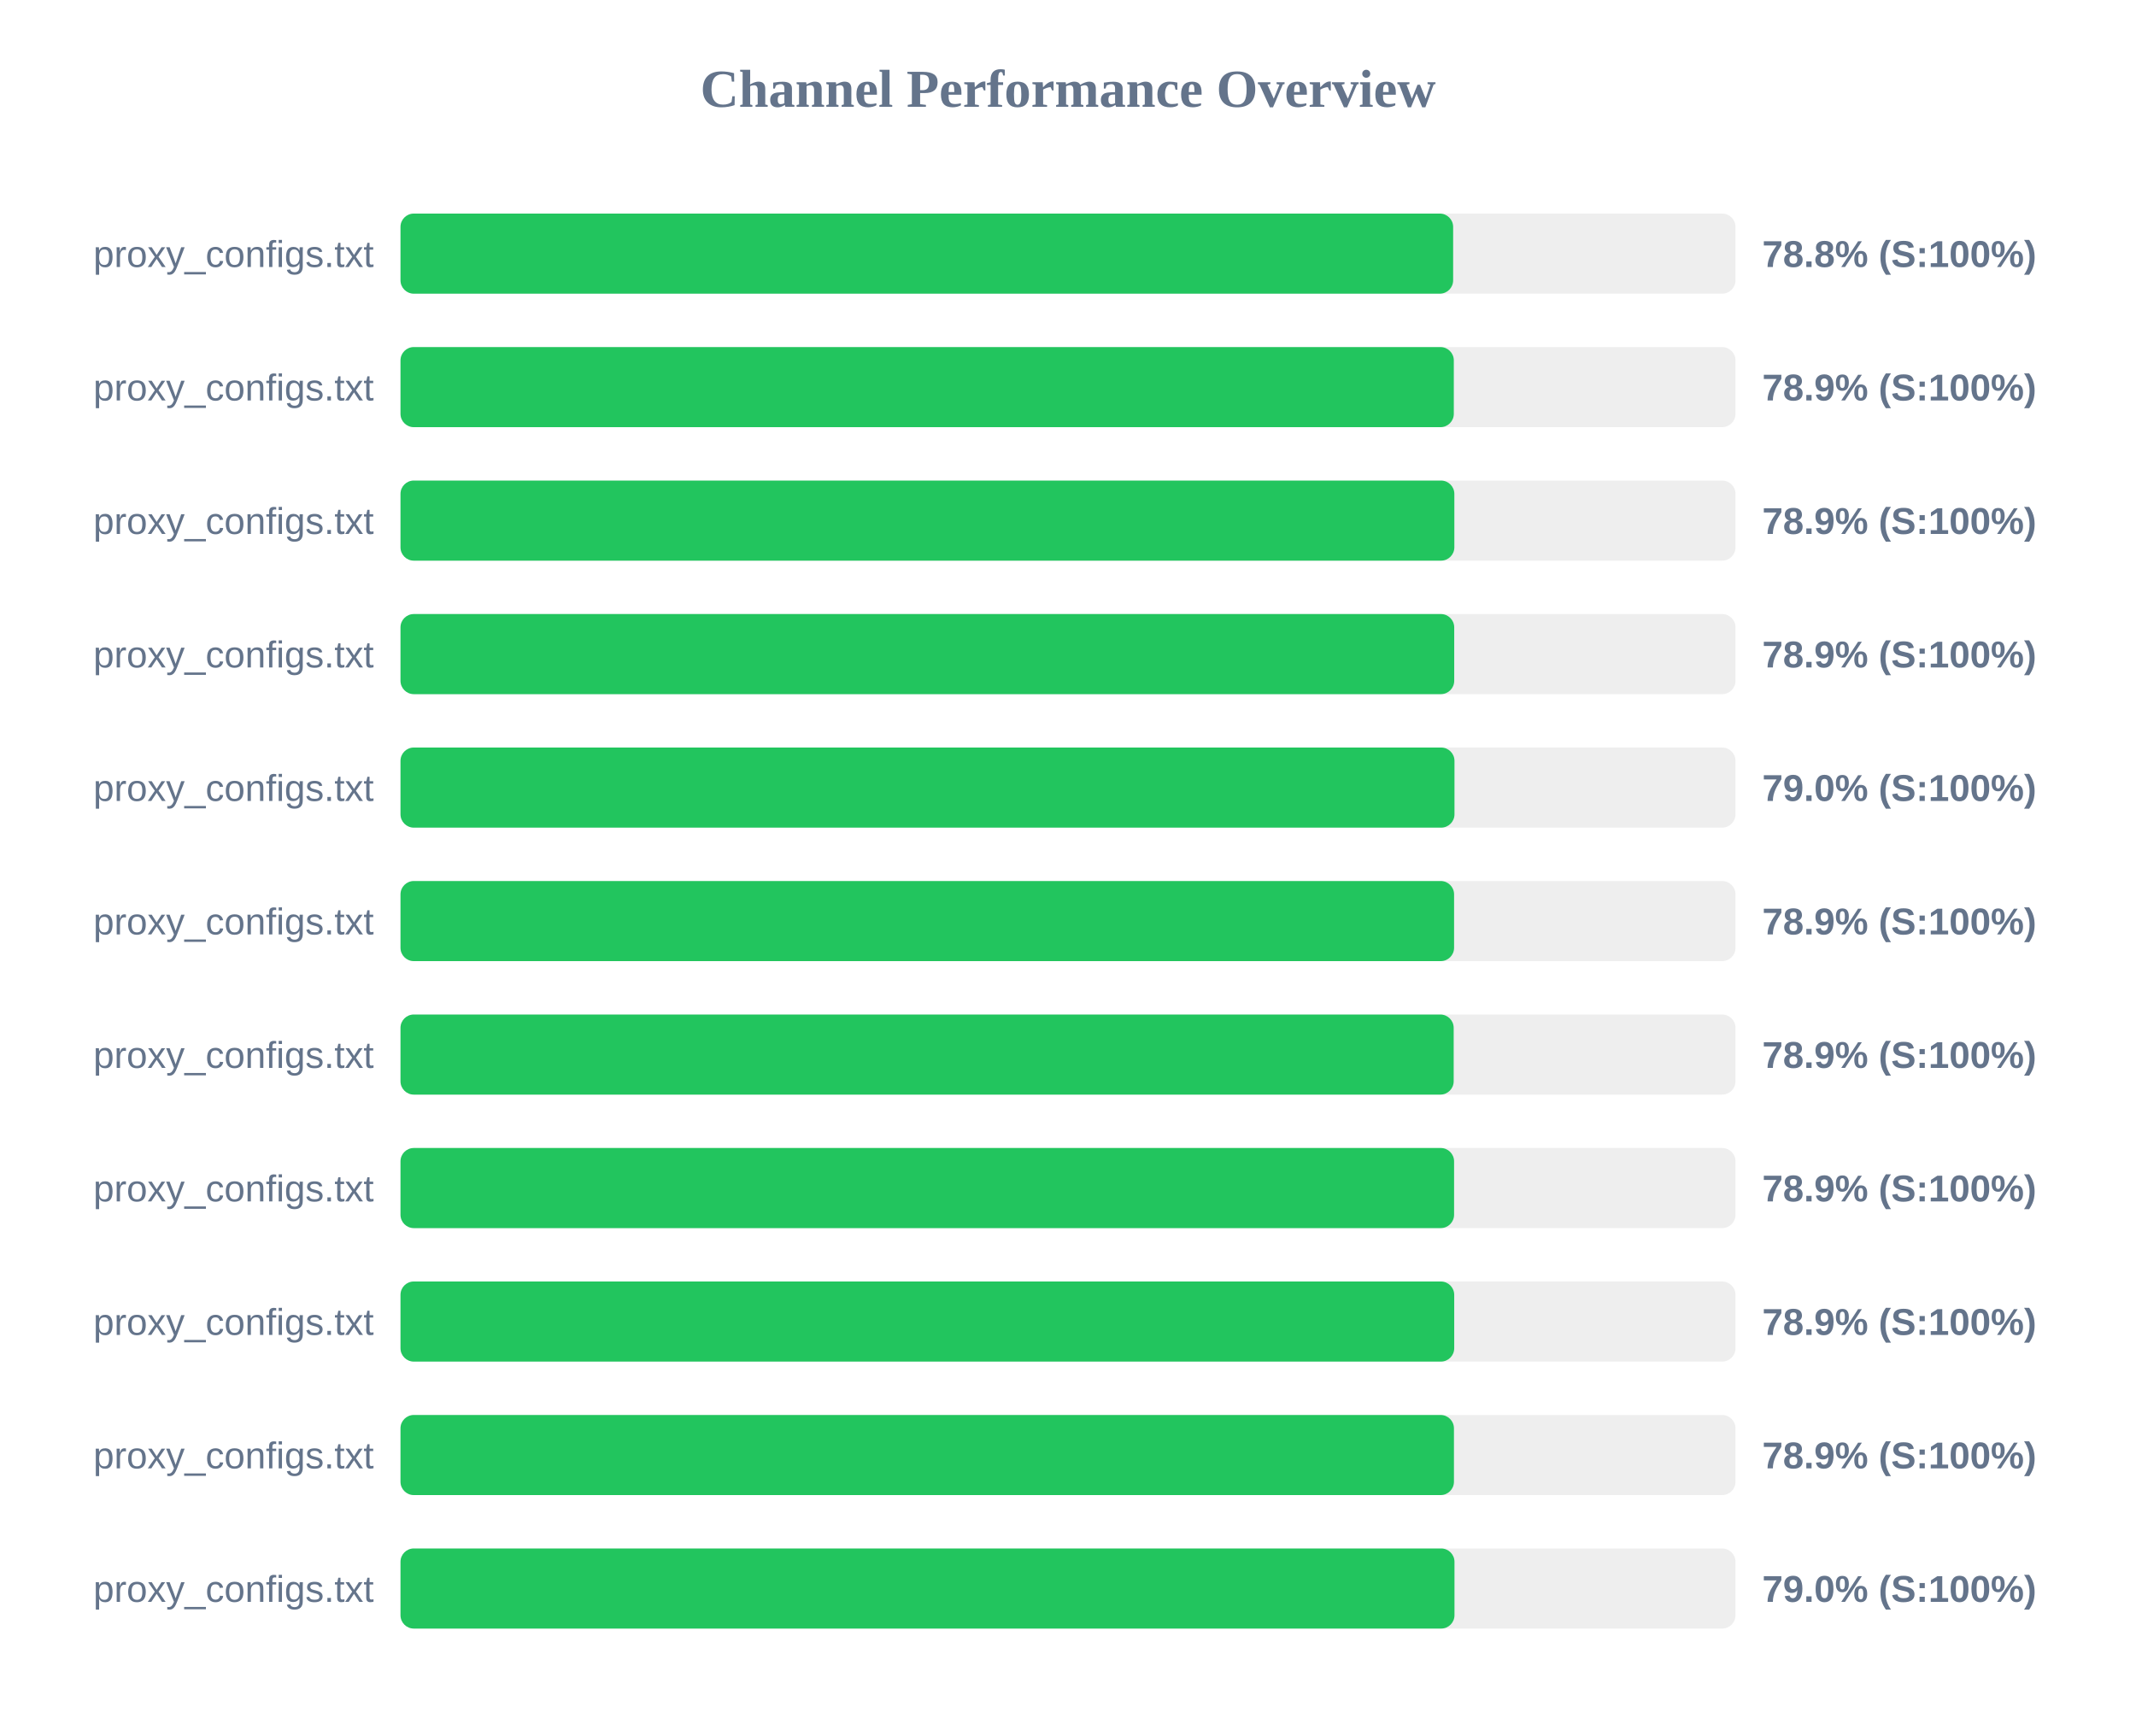
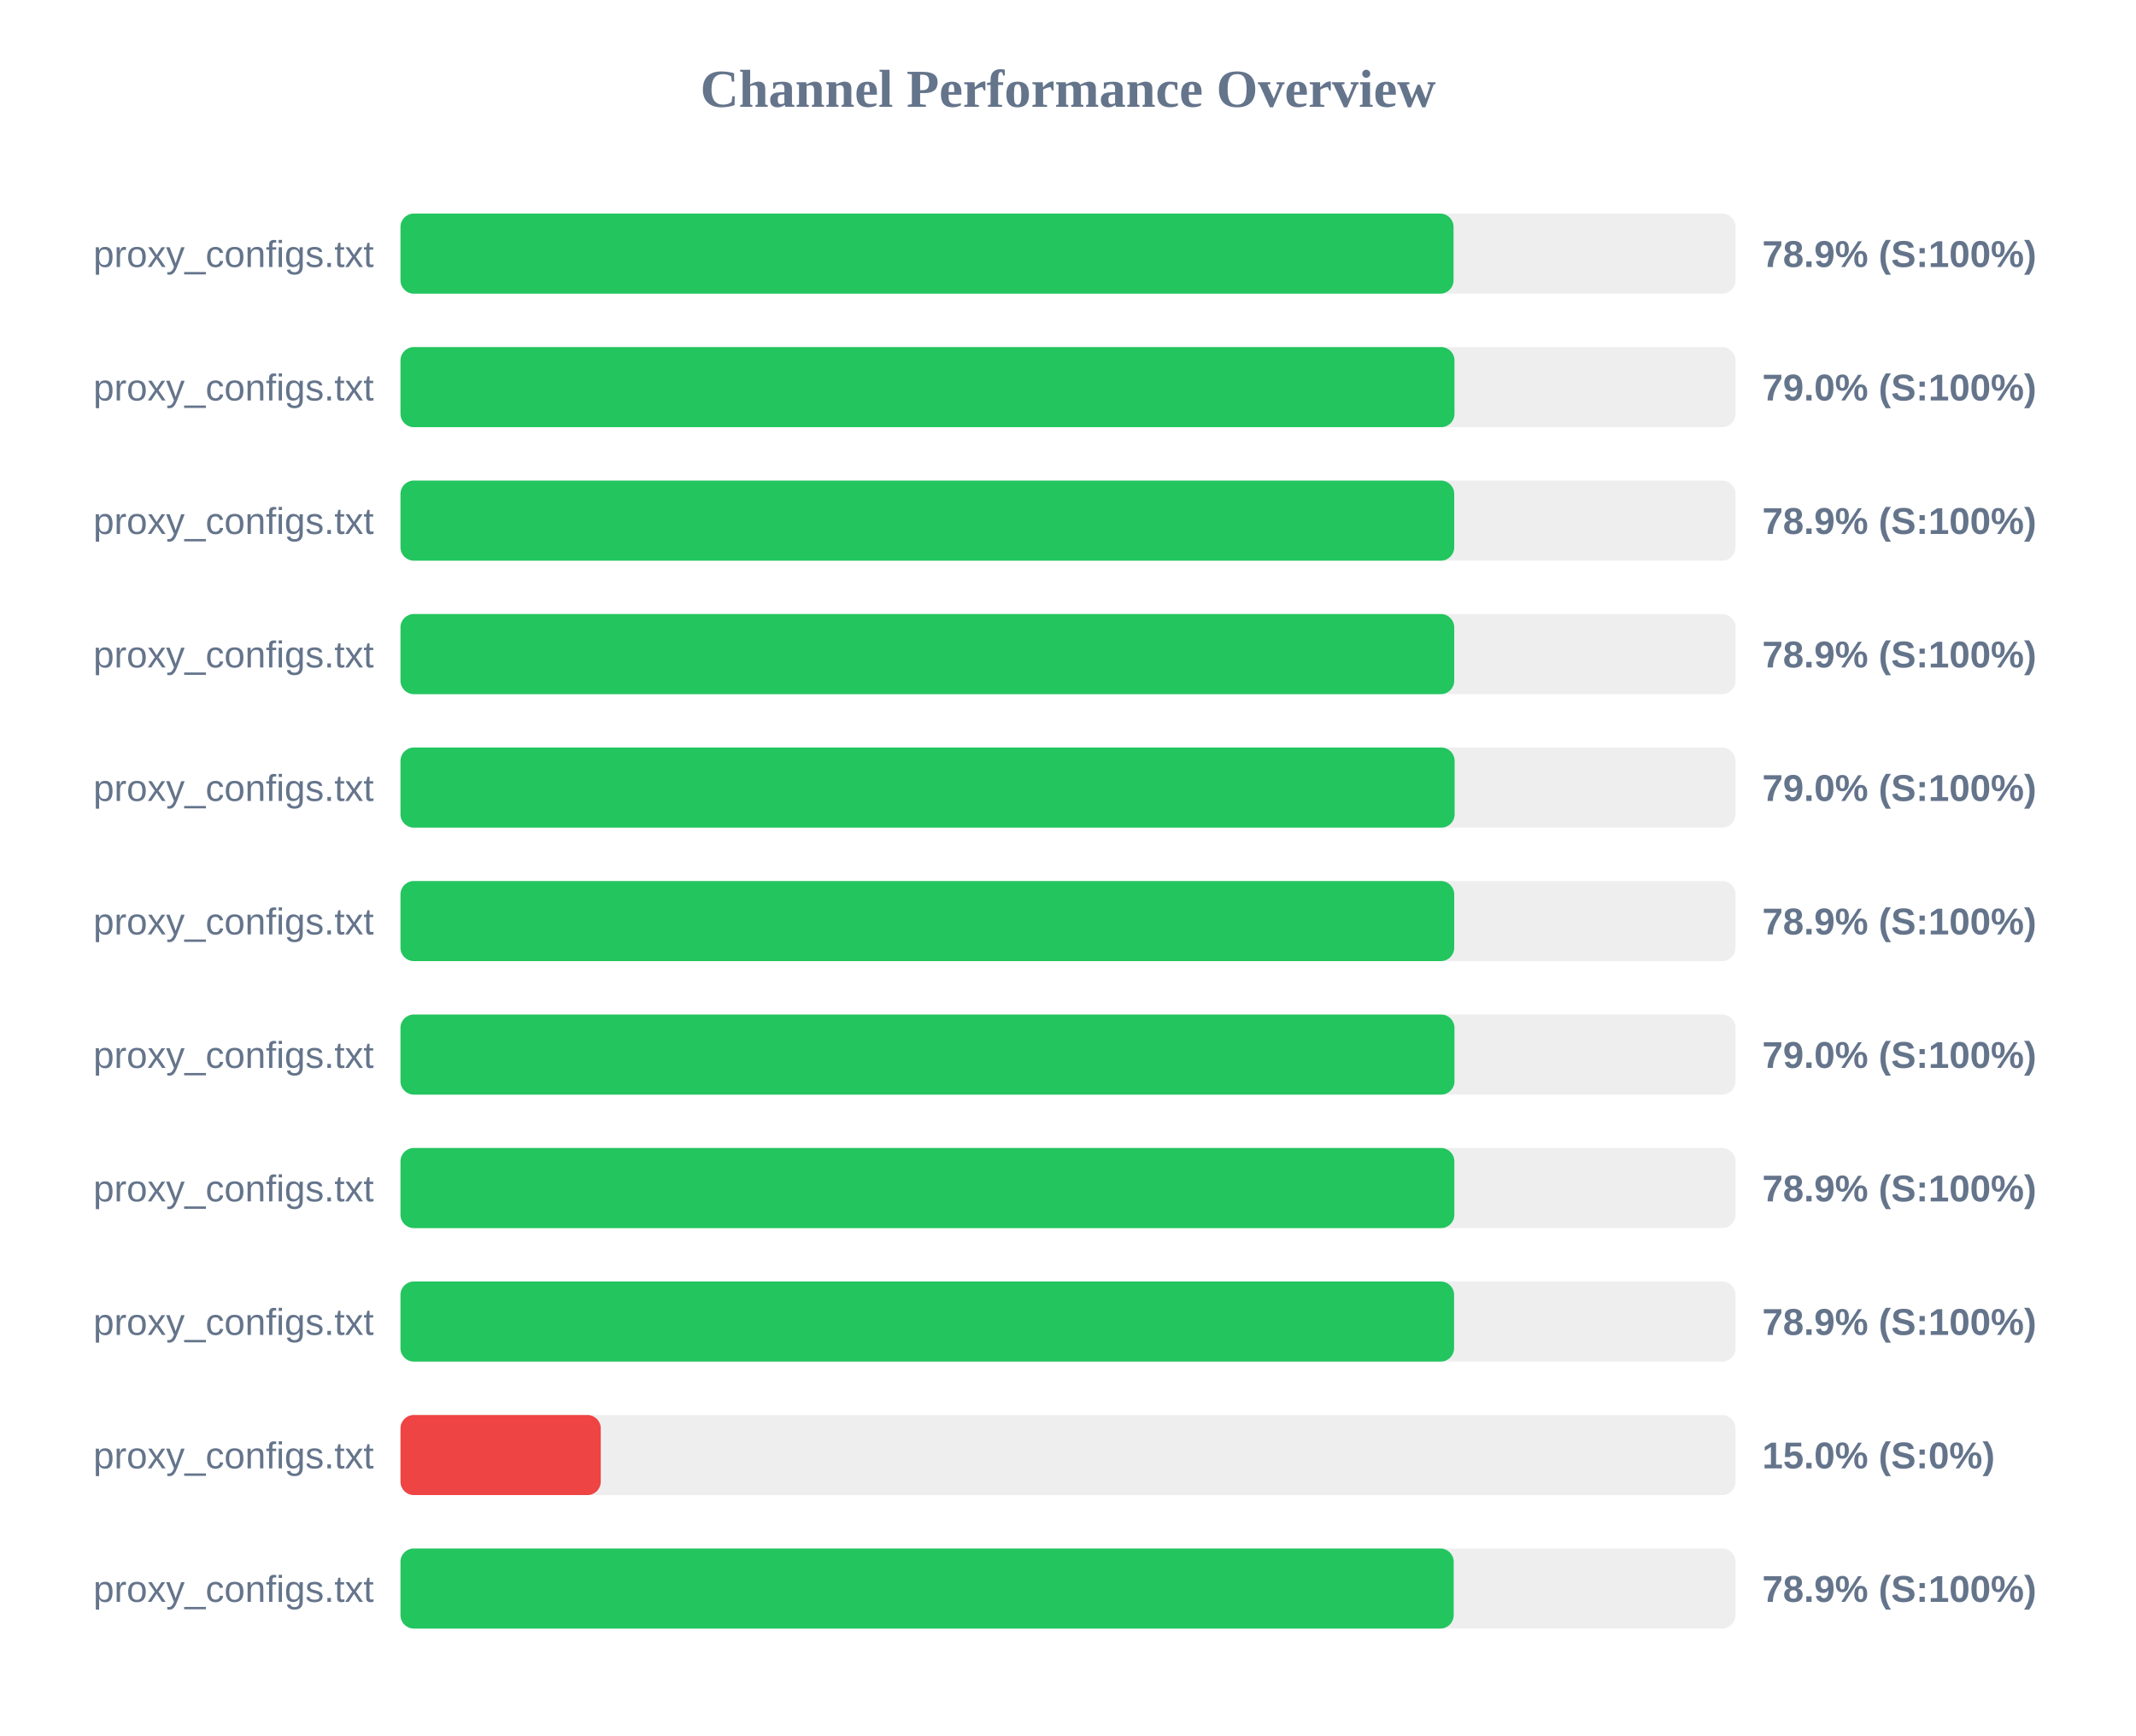
<svg xmlns="http://www.w3.org/2000/svg" width="800" height="650" version="1.1">
  <style>
        .row { font: 14px Arial; fill: #64748b; }
        .score { font: bold 14px Arial; fill: #64748b; }
    </style>
  <text x="400" y="40" text-anchor="middle" font-size="20px" font-weight="bold" fill="#64748b">Channel Performance Overview</text>
  <rect x="150" y="80" width="500" height="30" fill="#eee" rx="5" />
-   <rect x="150" y="80" width="394.25" height="30" fill="#22c55e" rx="5" />
+   <rect x="150" y="80" width="394.4" height="30" fill="#22c55e" rx="5" />
  <text x="140" y="100" text-anchor="end" class="row">proxy_configs.txt</text>
-   <text x="660" y="100" text-anchor="start" class="score">78.8% (S:100%)</text>
+   <text x="660" y="100" text-anchor="start" class="score">78.9% (S:100%)</text>
  <rect x="150" y="130" width="500" height="30" fill="#eee" rx="5" />
-   <rect x="150" y="130" width="394.5" height="30" fill="#22c55e" rx="5" />
+   <rect x="150" y="130" width="394.75" height="30" fill="#22c55e" rx="5" />
  <text x="140" y="150" text-anchor="end" class="row">proxy_configs.txt</text>
-   <text x="660" y="150" text-anchor="start" class="score">78.9% (S:100%)</text>
+   <text x="660" y="150" text-anchor="start" class="score">79.0% (S:100%)</text>
  <rect x="150" y="180" width="500" height="30" fill="#eee" rx="5" />
-   <rect x="150" y="180" width="394.7" height="30" fill="#22c55e" rx="5" />
+   <rect x="150" y="180" width="394.65" height="30" fill="#22c55e" rx="5" />
  <text x="140" y="200" text-anchor="end" class="row">proxy_configs.txt</text>
  <text x="660" y="200" text-anchor="start" class="score">78.9% (S:100%)</text>
  <rect x="150" y="230" width="500" height="30" fill="#eee" rx="5" />
  <rect x="150" y="230" width="394.65" height="30" fill="#22c55e" rx="5" />
  <text x="140" y="250" text-anchor="end" class="row">proxy_configs.txt</text>
  <text x="660" y="250" text-anchor="start" class="score">78.9% (S:100%)</text>
  <rect x="150" y="280" width="500" height="30" fill="#eee" rx="5" />
-   <rect x="150" y="280" width="394.75" height="30" fill="#22c55e" rx="5" />
+   <rect x="150" y="280" width="394.8" height="30" fill="#22c55e" rx="5" />
  <text x="140" y="300" text-anchor="end" class="row">proxy_configs.txt</text>
  <text x="660" y="300" text-anchor="start" class="score">79.0% (S:100%)</text>
  <rect x="150" y="330" width="500" height="30" fill="#eee" rx="5" />
-   <rect x="150" y="330" width="394.6" height="30" fill="#22c55e" rx="5" />
+   <rect x="150" y="330" width="394.65" height="30" fill="#22c55e" rx="5" />
  <text x="140" y="350" text-anchor="end" class="row">proxy_configs.txt</text>
  <text x="660" y="350" text-anchor="start" class="score">78.9% (S:100%)</text>
  <rect x="150" y="380" width="500" height="30" fill="#eee" rx="5" />
-   <rect x="150" y="380" width="394.45" height="30" fill="#22c55e" rx="5" />
+   <rect x="150" y="380" width="394.75" height="30" fill="#22c55e" rx="5" />
  <text x="140" y="400" text-anchor="end" class="row">proxy_configs.txt</text>
-   <text x="660" y="400" text-anchor="start" class="score">78.9% (S:100%)</text>
+   <text x="660" y="400" text-anchor="start" class="score">79.0% (S:100%)</text>
  <rect x="150" y="430" width="500" height="30" fill="#eee" rx="5" />
-   <rect x="150" y="430" width="394.6" height="30" fill="#22c55e" rx="5" />
+   <rect x="150" y="430" width="394.7" height="30" fill="#22c55e" rx="5" />
  <text x="140" y="450" text-anchor="end" class="row">proxy_configs.txt</text>
  <text x="660" y="450" text-anchor="start" class="score">78.9% (S:100%)</text>
  <rect x="150" y="480" width="500" height="30" fill="#eee" rx="5" />
-   <rect x="150" y="480" width="394.65" height="30" fill="#22c55e" rx="5" />
+   <rect x="150" y="480" width="394.6" height="30" fill="#22c55e" rx="5" />
  <text x="140" y="500" text-anchor="end" class="row">proxy_configs.txt</text>
  <text x="660" y="500" text-anchor="start" class="score">78.9% (S:100%)</text>
  <rect x="150" y="530" width="500" height="30" fill="#eee" rx="5" />
-   <rect x="150" y="530" width="394.55" height="30" fill="#22c55e" rx="5" />
+   <rect x="150" y="530" width="75.0" height="30" fill="#ef4444" rx="5" />
  <text x="140" y="550" text-anchor="end" class="row">proxy_configs.txt</text>
-   <text x="660" y="550" text-anchor="start" class="score">78.9% (S:100%)</text>
+   <text x="660" y="550" text-anchor="start" class="score">15.0% (S:0%)</text>
  <rect x="150" y="580" width="500" height="30" fill="#eee" rx="5" />
-   <rect x="150" y="580" width="394.75" height="30" fill="#22c55e" rx="5" />
+   <rect x="150" y="580" width="394.45" height="30" fill="#22c55e" rx="5" />
  <text x="140" y="600" text-anchor="end" class="row">proxy_configs.txt</text>
-   <text x="660" y="600" text-anchor="start" class="score">79.0% (S:100%)</text>
+   <text x="660" y="600" text-anchor="start" class="score">78.9% (S:100%)</text>
</svg>
